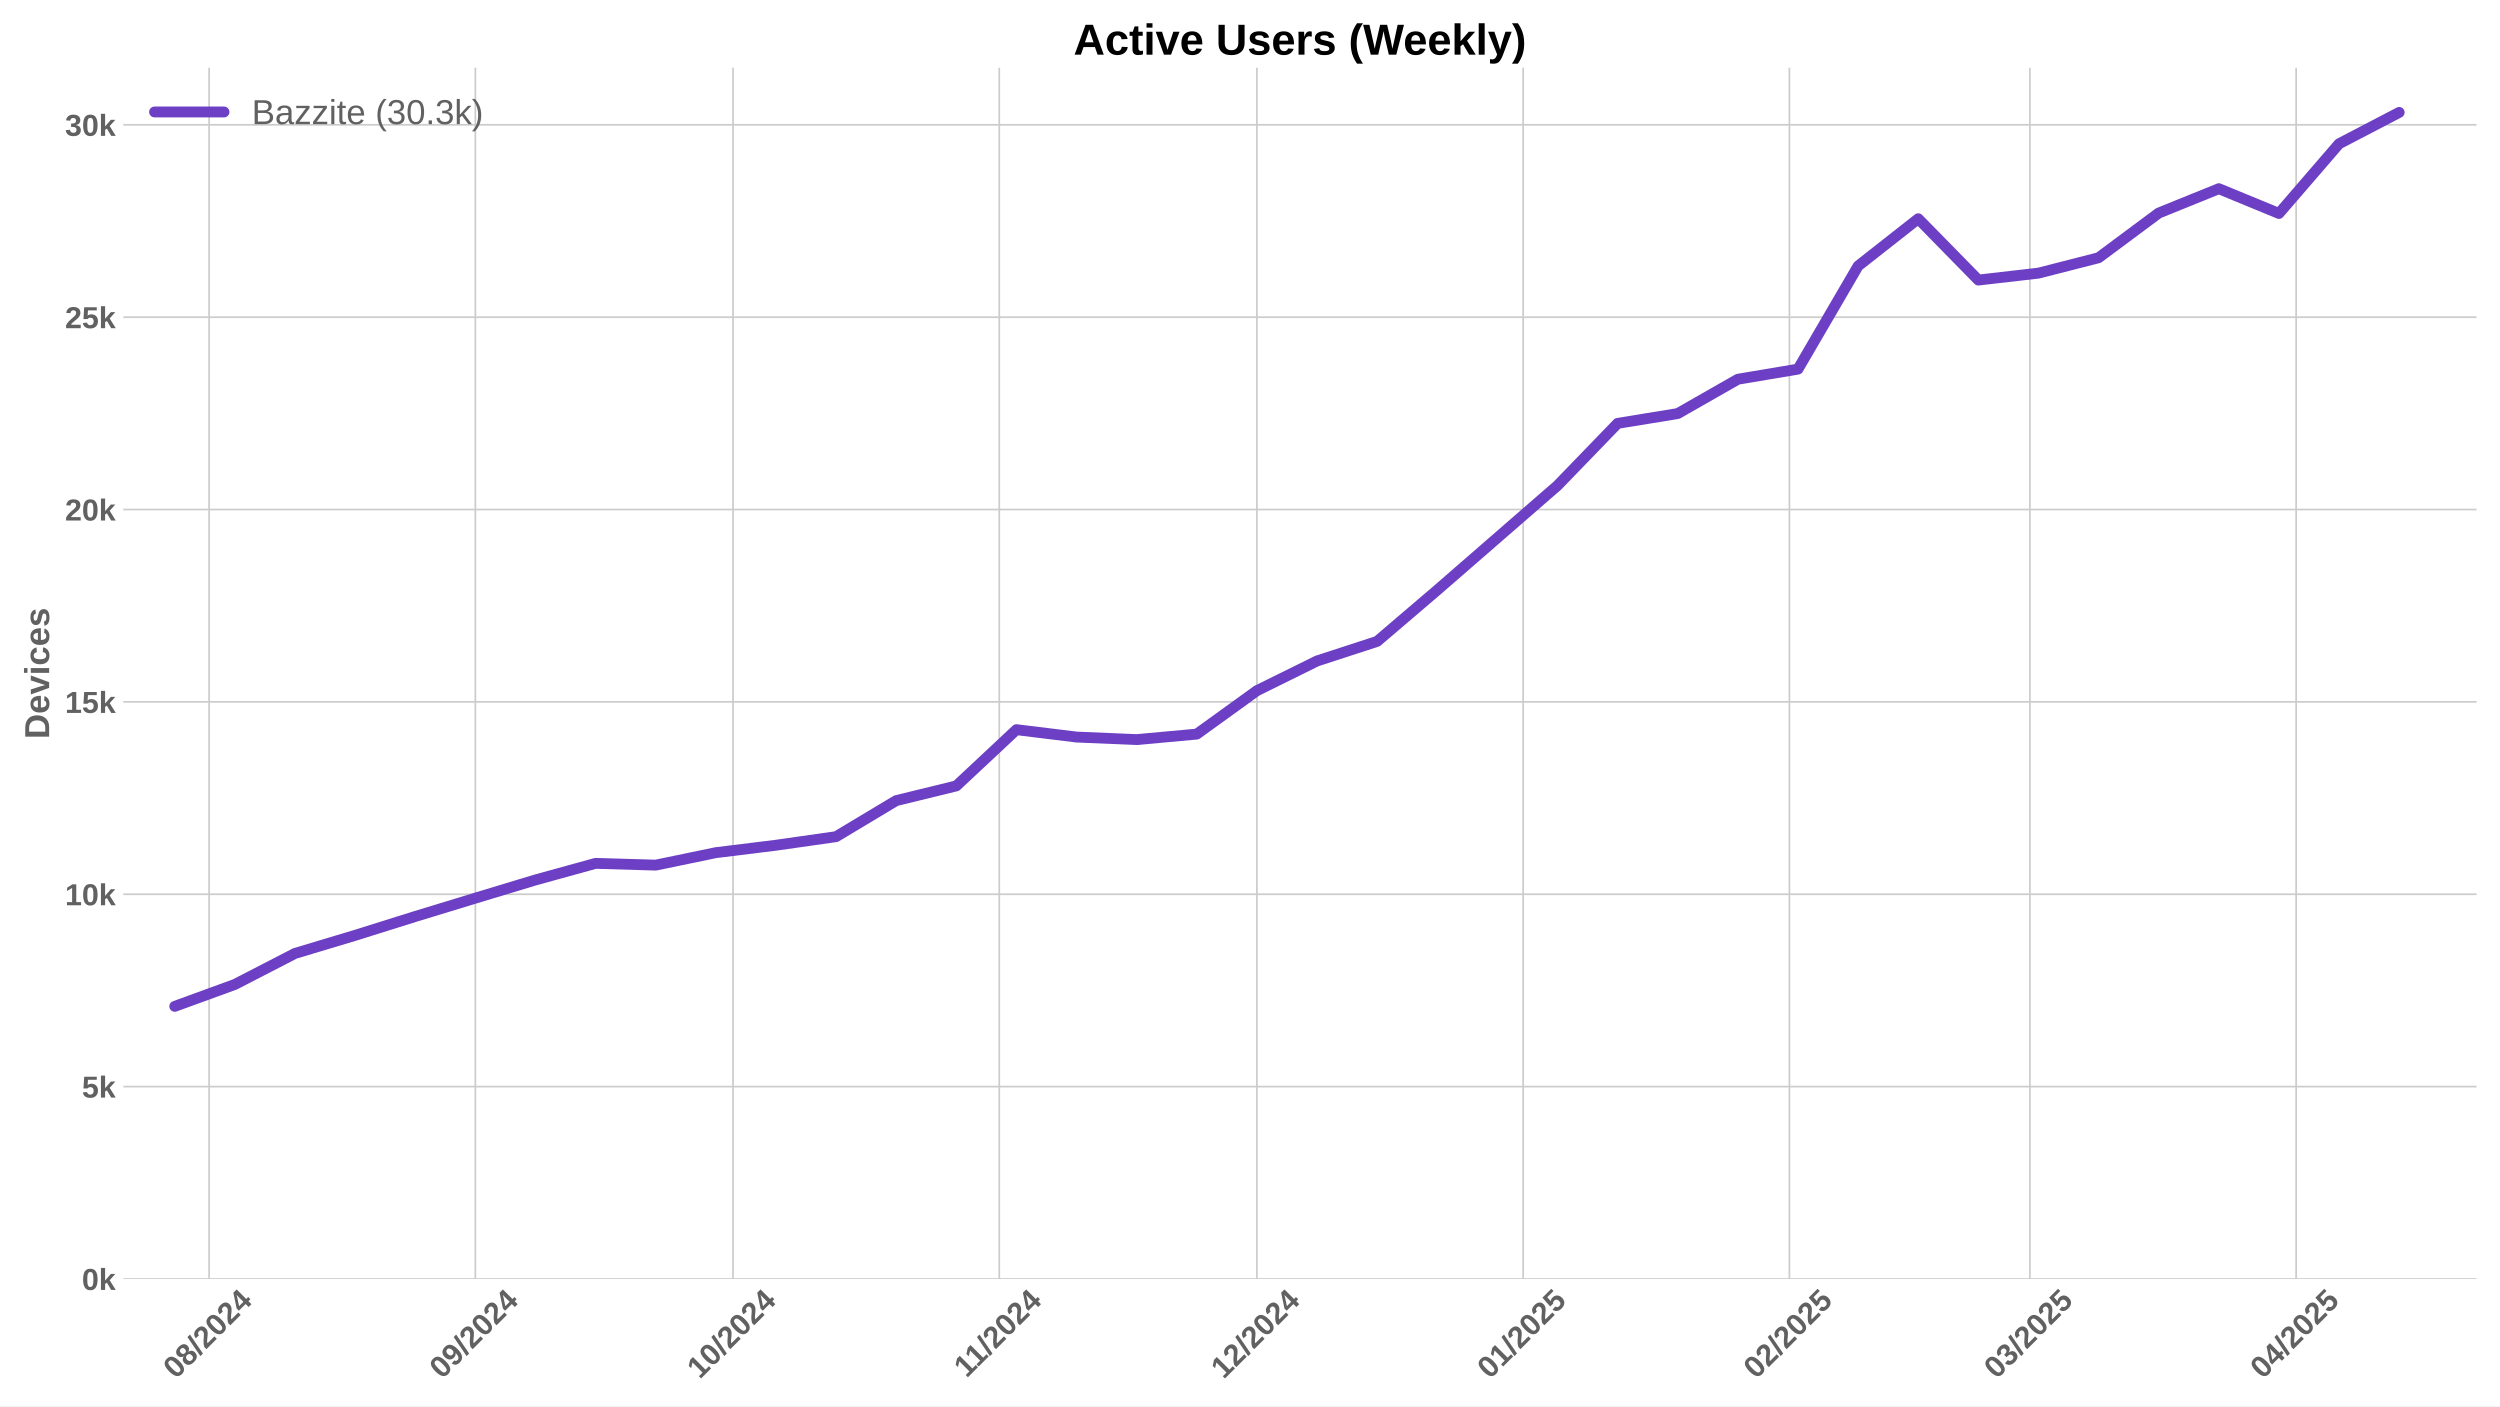
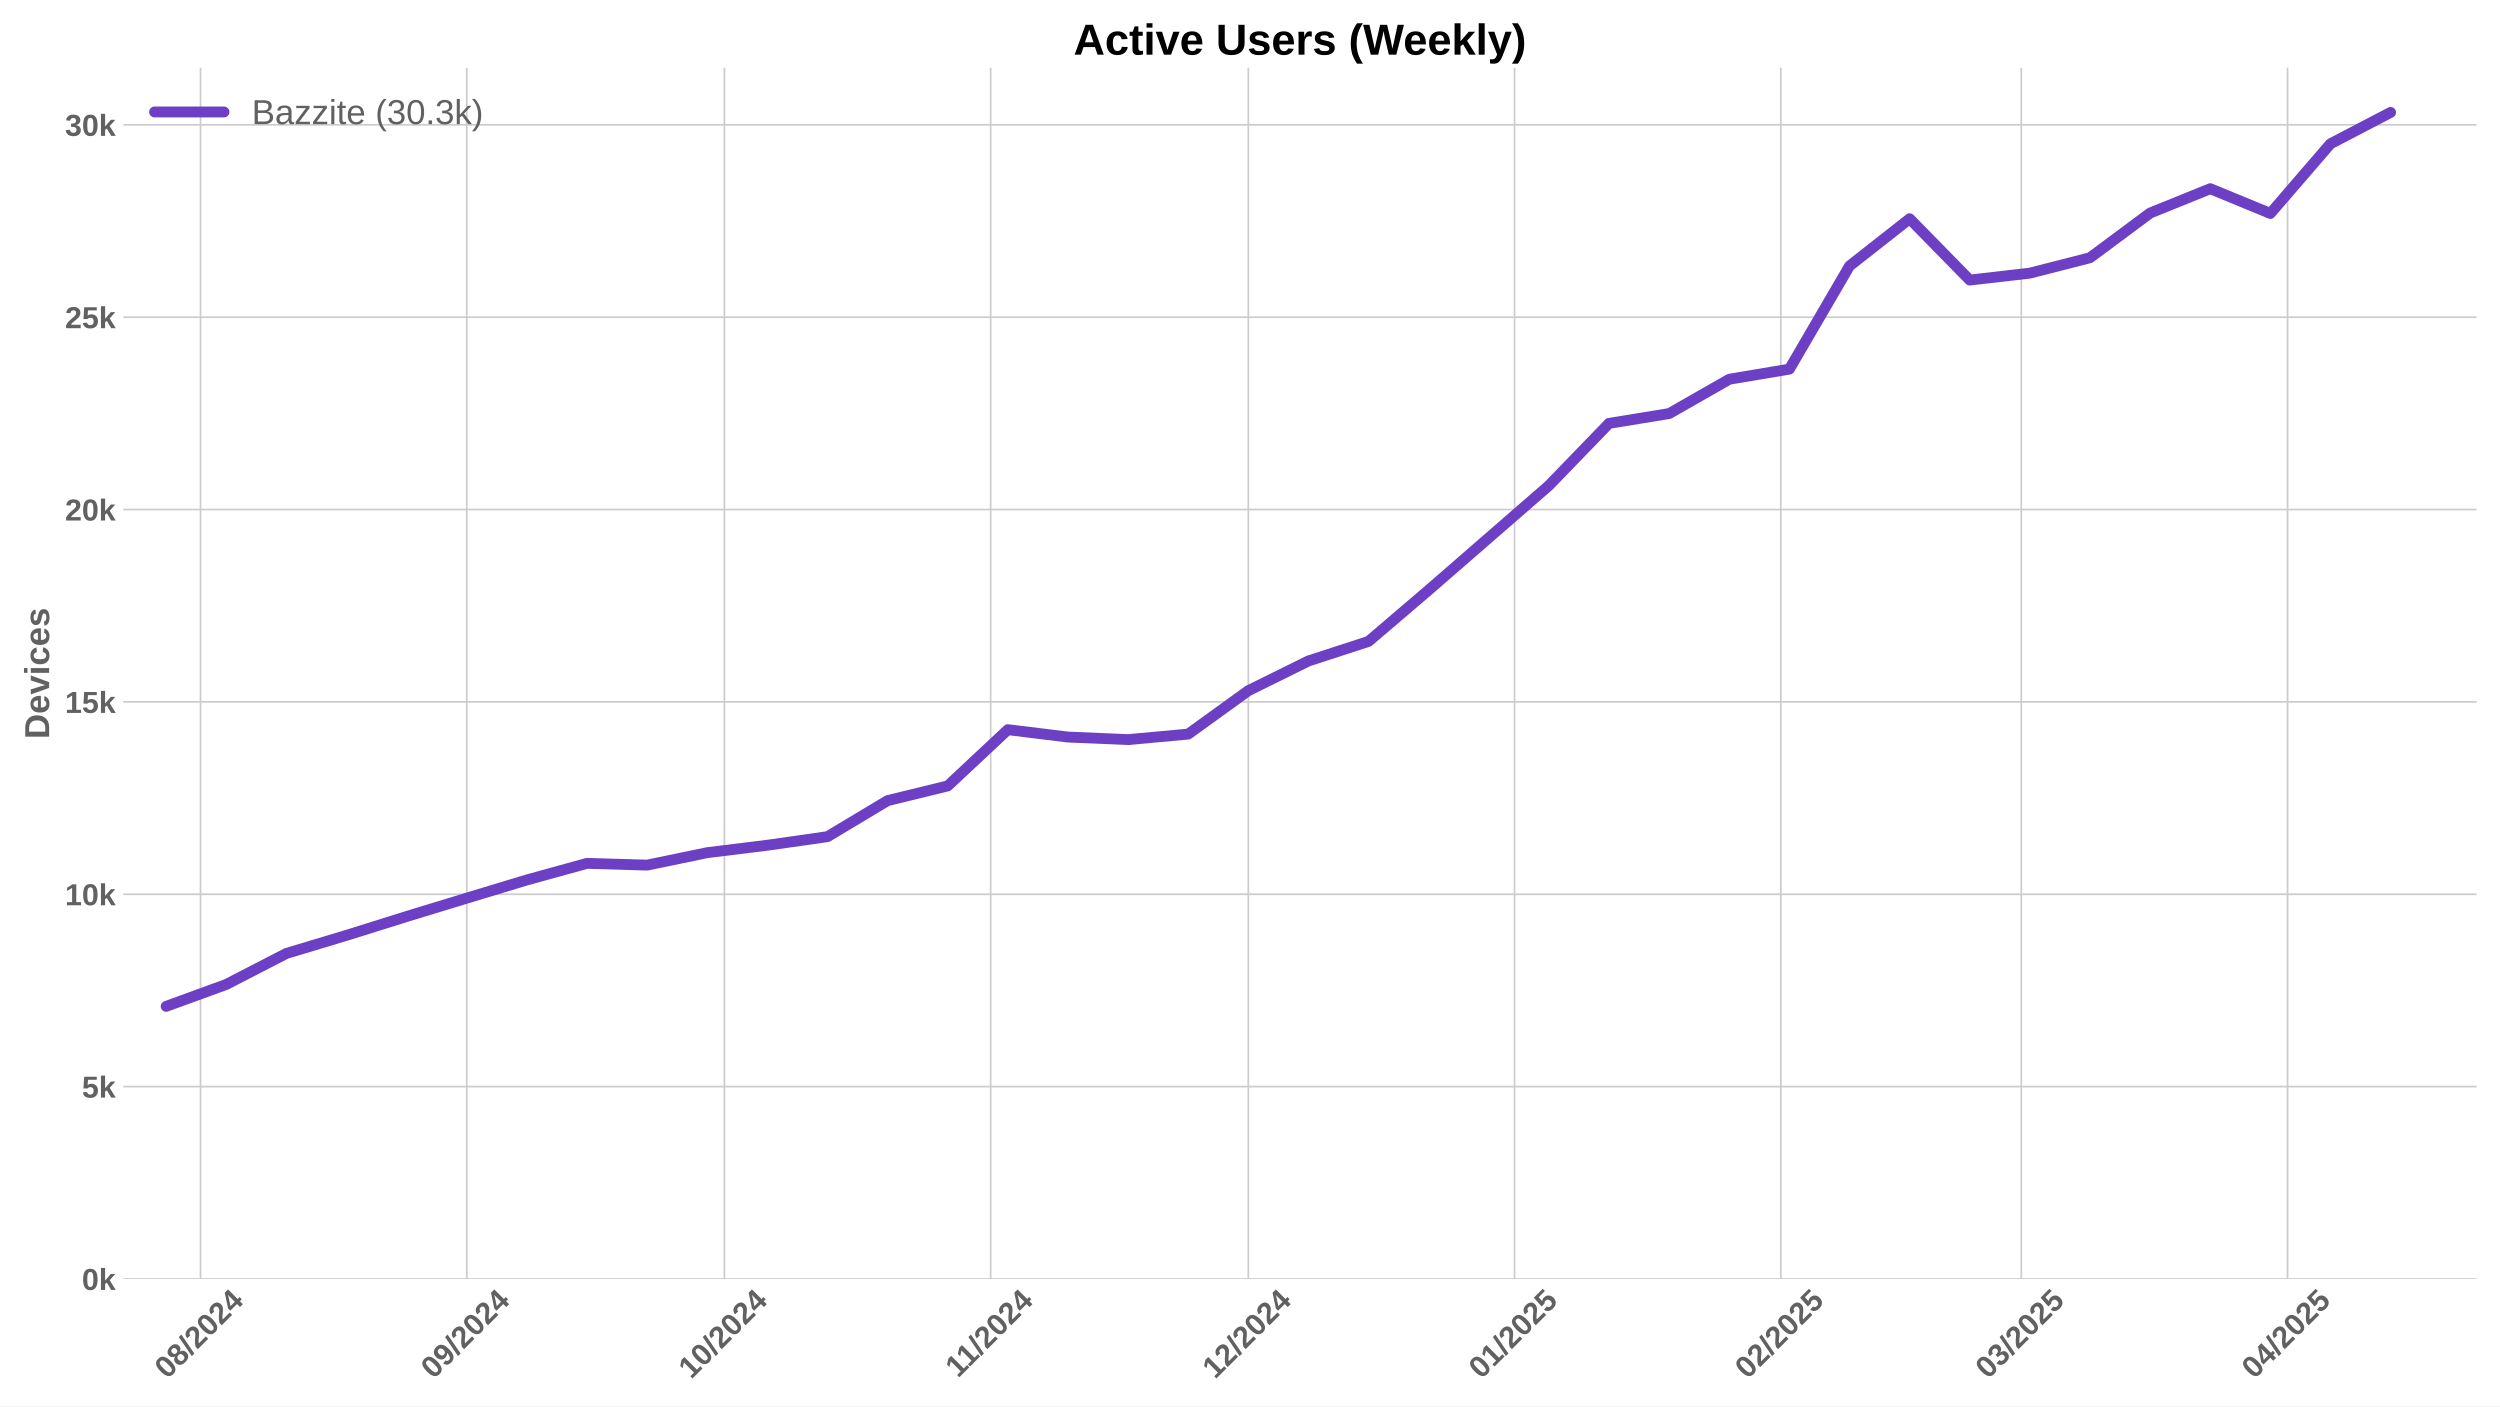
<svg xmlns="http://www.w3.org/2000/svg" xmlns:xlink="http://www.w3.org/1999/xlink" width="1152pt" height="648pt" viewBox="0 0 1152 648" version="1.1">
  <defs>
    <style type="text/css">*{stroke-linejoin: round; stroke-linecap: butt}</style>
  </defs>
  <g id="figure_1">
    <g id="patch_1">
      <path d="M 0 648  L 1152 648  L 1152 0  L 0 0  z " style="fill: #ffffff" />
    </g>
    <g id="axes_1">
      <g id="patch_2">
        <path d="M 56.82 589.343  L 1141.2 589.343  L 1141.2 31.2  L 56.82 31.2  z " style="fill: #ffffff" />
      </g>
      <g id="matplotlib.axis_1">
        <g id="xtick_1">
          <g id="line2d_1">
-             <path d="M 96.359 589.343  L 96.359 31.2  " clip-path="url(#pa61787f50c)" style="fill: none; stroke: #cccccc; stroke-width: 0.8; stroke-linecap: round" />
+             <path d="M 92.401 589.343  L 92.401 31.2  " clip-path="url(#p5b1ffd3615)" style="fill: none; stroke: #cccccc; stroke-width: 0.8; stroke-linecap: round" />
          </g>
          <g id="line2d_2" />
          <g id="text_1">
-             <g style="fill: #616161" transform="translate(81.0289 635.7977) rotate(-45) scale(0.14 -0.14)">
+             <g style="fill: #616161" transform="translate(77.07082 635.7977) rotate(-45) scale(0.14 -0.14)">
              <defs>
                <path id="LiberationSans-Bold-30" d="M 3297 2203  Q 3297 1088 2914 512  Q 2531 -63 1766 -63  Q 253 -63 253 2203  Q 253 2994 418 3494  Q 584 3994 915 4231  Q 1247 4469 1791 4469  Q 2572 4469 2934 3903  Q 3297 3338 3297 2203  z M 2416 2203  Q 2416 2813 2356 3150  Q 2297 3488 2165 3634  Q 2034 3781 1784 3781  Q 1519 3781 1383 3632  Q 1247 3484 1189 3148  Q 1131 2813 1131 2203  Q 1131 1600 1192 1261  Q 1253 922 1386 775  Q 1519 628 1772 628  Q 2022 628 2158 783  Q 2294 938 2355 1278  Q 2416 1619 2416 2203  z " transform="scale(0.015625)" />
                <path id="LiberationSans-Bold-38" d="M 3363 1241  Q 3363 622 2953 279  Q 2544 -63 1784 -63  Q 1031 -63 617 278  Q 203 619 203 1234  Q 203 1656 447 1945  Q 691 2234 1100 2303  L 1100 2316  Q 744 2394 525 2669  Q 306 2944 306 3303  Q 306 3844 689 4156  Q 1072 4469 1772 4469  Q 2488 4469 2870 4164  Q 3253 3859 3253 3297  Q 3253 2938 3036 2666  Q 2819 2394 2453 2322  L 2453 2309  Q 2878 2241 3120 1961  Q 3363 1681 3363 1241  z M 2350 3250  Q 2350 3563 2206 3708  Q 2063 3853 1772 3853  Q 1203 3853 1203 3250  Q 1203 2619 1778 2619  Q 2066 2619 2208 2766  Q 2350 2913 2350 3250  z M 2453 1313  Q 2453 2003 1766 2003  Q 1447 2003 1276 1822  Q 1106 1641 1106 1300  Q 1106 913 1275 734  Q 1444 556 1791 556  Q 2131 556 2292 734  Q 2453 913 2453 1313  z " transform="scale(0.015625)" />
                <path id="LiberationSans-Bold-2f" d="M 63 -128  L 972 4638  L 1716 4638  L 822 -128  L 63 -128  z " transform="scale(0.015625)" />
                <path id="LiberationSans-Bold-32" d="M 222 0  L 222 609  Q 394 988 711 1347  Q 1028 1706 1509 2097  Q 1972 2472 2158 2715  Q 2344 2959 2344 3194  Q 2344 3769 1766 3769  Q 1484 3769 1336 3617  Q 1188 3466 1144 3163  L 259 3213  Q 334 3825 717 4147  Q 1100 4469 1759 4469  Q 2472 4469 2853 4144  Q 3234 3819 3234 3231  Q 3234 2922 3112 2672  Q 2991 2422 2800 2211  Q 2609 2000 2376 1815  Q 2144 1631 1925 1456  Q 1706 1281 1526 1103  Q 1347 925 1259 722  L 3303 722  L 3303 0  L 222 0  z " transform="scale(0.015625)" />
                <path id="LiberationSans-Bold-34" d="M 2938 897  L 2938 0  L 2100 0  L 2100 897  L 97 897  L 97 1556  L 1956 4403  L 2938 4403  L 2938 1550  L 3525 1550  L 3525 897  L 2938 897  z M 2100 2991  Q 2100 3159 2111 3356  Q 2122 3553 2128 3609  Q 2047 3434 1834 3103  L 813 1550  L 2100 1550  L 2100 2991  z " transform="scale(0.015625)" />
              </defs>
              <use xlink:href="#LiberationSans-Bold-30" />
              <use xlink:href="#LiberationSans-Bold-38" transform="translate(55.61523 0)" />
              <use xlink:href="#LiberationSans-Bold-2f" transform="translate(111.2305 0)" />
              <use xlink:href="#LiberationSans-Bold-32" transform="translate(139.0137 0)" />
              <use xlink:href="#LiberationSans-Bold-30" transform="translate(194.6289 0)" />
              <use xlink:href="#LiberationSans-Bold-32" transform="translate(250.2441 0)" />
              <use xlink:href="#LiberationSans-Bold-34" transform="translate(305.8594 0)" />
            </g>
          </g>
        </g>
        <g id="xtick_2">
          <g id="line2d_3">
-             <path d="M 219.045 589.343  L 219.045 31.2  " clip-path="url(#pa61787f50c)" style="fill: none; stroke: #cccccc; stroke-width: 0.8; stroke-linecap: round" />
+             <path d="M 215.086 589.343  L 215.086 31.2  " clip-path="url(#p5b1ffd3615)" style="fill: none; stroke: #cccccc; stroke-width: 0.8; stroke-linecap: round" />
          </g>
          <g id="line2d_4" />
          <g id="text_2">
-             <g style="fill: #616161" transform="translate(203.7142 635.7977) rotate(-45) scale(0.14 -0.14)">
+             <g style="fill: #616161" transform="translate(199.7562 635.7977) rotate(-45) scale(0.14 -0.14)">
              <defs>
                <path id="LiberationSans-Bold-39" d="M 3322 2272  Q 3322 1100 2894 518  Q 2466 -63 1678 -63  Q 1097 -63 767 185  Q 438 434 300 972  L 1125 1088  Q 1247 628 1688 628  Q 2056 628 2254 981  Q 2453 1334 2459 2028  Q 2341 1794 2070 1661  Q 1800 1528 1488 1528  Q 906 1528 564 1923  Q 222 2319 222 2994  Q 222 3688 623 4078  Q 1025 4469 1759 4469  Q 2550 4469 2936 3920  Q 3322 3372 3322 2272  z M 2394 2888  Q 2394 3297 2214 3539  Q 2034 3781 1738 3781  Q 1447 3781 1280 3570  Q 1113 3359 1113 2988  Q 1113 2622 1278 2401  Q 1444 2181 1741 2181  Q 2022 2181 2208 2373  Q 2394 2566 2394 2888  z " transform="scale(0.015625)" />
              </defs>
              <use xlink:href="#LiberationSans-Bold-30" />
              <use xlink:href="#LiberationSans-Bold-39" transform="translate(55.61523 0)" />
              <use xlink:href="#LiberationSans-Bold-2f" transform="translate(111.2305 0)" />
              <use xlink:href="#LiberationSans-Bold-32" transform="translate(139.0137 0)" />
              <use xlink:href="#LiberationSans-Bold-30" transform="translate(194.6289 0)" />
              <use xlink:href="#LiberationSans-Bold-32" transform="translate(250.2441 0)" />
              <use xlink:href="#LiberationSans-Bold-34" transform="translate(305.8594 0)" />
            </g>
          </g>
        </g>
        <g id="xtick_3">
          <g id="line2d_5">
-             <path d="M 337.772 589.343  L 337.772 31.2  " clip-path="url(#pa61787f50c)" style="fill: none; stroke: #cccccc; stroke-width: 0.8; stroke-linecap: round" />
+             <path d="M 333.814 589.343  L 333.814 31.2  " clip-path="url(#p5b1ffd3615)" style="fill: none; stroke: #cccccc; stroke-width: 0.8; stroke-linecap: round" />
          </g>
          <g id="line2d_6" />
          <g id="text_3">
-             <g style="fill: #616161" transform="translate(322.442 635.7977) rotate(-45) scale(0.14 -0.14)">
+             <g style="fill: #616161" transform="translate(318.4839 635.7977) rotate(-45) scale(0.14 -0.14)">
              <defs>
                <path id="LiberationSans-Bold-31" d="M 403 0  L 403 653  L 1494 653  L 1494 3656  L 438 2997  L 438 3688  L 1541 4403  L 2372 4403  L 2372 653  L 3381 653  L 3381 0  L 403 0  z " transform="scale(0.015625)" />
              </defs>
              <use xlink:href="#LiberationSans-Bold-31" />
              <use xlink:href="#LiberationSans-Bold-30" transform="translate(55.61523 0)" />
              <use xlink:href="#LiberationSans-Bold-2f" transform="translate(111.2305 0)" />
              <use xlink:href="#LiberationSans-Bold-32" transform="translate(139.0137 0)" />
              <use xlink:href="#LiberationSans-Bold-30" transform="translate(194.6289 0)" />
              <use xlink:href="#LiberationSans-Bold-32" transform="translate(250.2441 0)" />
              <use xlink:href="#LiberationSans-Bold-34" transform="translate(305.8594 0)" />
            </g>
          </g>
        </g>
        <g id="xtick_4">
          <g id="line2d_7">
-             <path d="M 460.458 589.343  L 460.458 31.2  " clip-path="url(#pa61787f50c)" style="fill: none; stroke: #cccccc; stroke-width: 0.8; stroke-linecap: round" />
+             <path d="M 456.5 589.343  L 456.5 31.2  " clip-path="url(#p5b1ffd3615)" style="fill: none; stroke: #cccccc; stroke-width: 0.8; stroke-linecap: round" />
          </g>
          <g id="line2d_8" />
          <g id="text_4">
-             <g style="fill: #616161" transform="translate(445.3995 635.2532) rotate(-45) scale(0.14 -0.14)">
+             <g style="fill: #616161" transform="translate(441.4415 635.2532) rotate(-45) scale(0.14 -0.14)">
              <use xlink:href="#LiberationSans-Bold-31" />
              <use xlink:href="#LiberationSans-Bold-31" transform="translate(50.11523 0)" />
              <use xlink:href="#LiberationSans-Bold-2f" transform="translate(105.7305 0)" />
              <use xlink:href="#LiberationSans-Bold-32" transform="translate(133.5137 0)" />
              <use xlink:href="#LiberationSans-Bold-30" transform="translate(189.1289 0)" />
              <use xlink:href="#LiberationSans-Bold-32" transform="translate(244.7441 0)" />
              <use xlink:href="#LiberationSans-Bold-34" transform="translate(300.3594 0)" />
            </g>
          </g>
        </g>
        <g id="xtick_5">
          <g id="line2d_9">
-             <path d="M 579.185 589.343  L 579.185 31.2  " clip-path="url(#pa61787f50c)" style="fill: none; stroke: #cccccc; stroke-width: 0.8; stroke-linecap: round" />
+             <path d="M 575.227 589.343  L 575.227 31.2  " clip-path="url(#p5b1ffd3615)" style="fill: none; stroke: #cccccc; stroke-width: 0.8; stroke-linecap: round" />
          </g>
          <g id="line2d_10" />
          <g id="text_5">
-             <g style="fill: #616161" transform="translate(563.855 635.7977) rotate(-45) scale(0.14 -0.14)">
+             <g style="fill: #616161" transform="translate(559.897 635.7977) rotate(-45) scale(0.14 -0.14)">
              <use xlink:href="#LiberationSans-Bold-31" />
              <use xlink:href="#LiberationSans-Bold-32" transform="translate(55.61523 0)" />
              <use xlink:href="#LiberationSans-Bold-2f" transform="translate(111.2305 0)" />
              <use xlink:href="#LiberationSans-Bold-32" transform="translate(139.0137 0)" />
              <use xlink:href="#LiberationSans-Bold-30" transform="translate(194.6289 0)" />
              <use xlink:href="#LiberationSans-Bold-32" transform="translate(250.2441 0)" />
              <use xlink:href="#LiberationSans-Bold-34" transform="translate(305.8594 0)" />
            </g>
          </g>
        </g>
        <g id="xtick_6">
          <g id="line2d_11">
-             <path d="M 701.871 589.343  L 701.871 31.2  " clip-path="url(#pa61787f50c)" style="fill: none; stroke: #cccccc; stroke-width: 0.8; stroke-linecap: round" />
+             <path d="M 697.913 589.343  L 697.913 31.2  " clip-path="url(#p5b1ffd3615)" style="fill: none; stroke: #cccccc; stroke-width: 0.8; stroke-linecap: round" />
          </g>
          <g id="line2d_12" />
          <g id="text_6">
-             <g style="fill: #616161" transform="translate(686.5404 635.7977) rotate(-45) scale(0.14 -0.14)">
+             <g style="fill: #616161" transform="translate(682.5823 635.7977) rotate(-45) scale(0.14 -0.14)">
              <defs>
                <path id="LiberationSans-Bold-35" d="M 3381 1466  Q 3381 766 2945 351  Q 2509 -63 1750 -63  Q 1088 -63 689 235  Q 291 534 197 1100  L 1075 1172  Q 1144 891 1319 762  Q 1494 634 1759 634  Q 2088 634 2283 843  Q 2478 1053 2478 1447  Q 2478 1794 2293 2001  Q 2109 2209 1778 2209  Q 1413 2209 1181 1925  L 325 1925  L 478 4403  L 3125 4403  L 3125 3750  L 1275 3750  L 1203 2638  Q 1522 2919 2000 2919  Q 2628 2919 3004 2528  Q 3381 2138 3381 1466  z " transform="scale(0.015625)" />
              </defs>
              <use xlink:href="#LiberationSans-Bold-30" />
              <use xlink:href="#LiberationSans-Bold-31" transform="translate(55.61523 0)" />
              <use xlink:href="#LiberationSans-Bold-2f" transform="translate(111.2305 0)" />
              <use xlink:href="#LiberationSans-Bold-32" transform="translate(139.0137 0)" />
              <use xlink:href="#LiberationSans-Bold-30" transform="translate(194.6289 0)" />
              <use xlink:href="#LiberationSans-Bold-32" transform="translate(250.2441 0)" />
              <use xlink:href="#LiberationSans-Bold-35" transform="translate(305.8594 0)" />
            </g>
          </g>
        </g>
        <g id="xtick_7">
          <g id="line2d_13">
-             <path d="M 824.556 589.343  L 824.556 31.2  " clip-path="url(#pa61787f50c)" style="fill: none; stroke: #cccccc; stroke-width: 0.8; stroke-linecap: round" />
+             <path d="M 820.598 589.343  L 820.598 31.2  " clip-path="url(#p5b1ffd3615)" style="fill: none; stroke: #cccccc; stroke-width: 0.8; stroke-linecap: round" />
          </g>
          <g id="line2d_14" />
          <g id="text_7">
-             <g style="fill: #616161" transform="translate(809.2257 635.7977) rotate(-45) scale(0.14 -0.14)">
+             <g style="fill: #616161" transform="translate(805.2676 635.7977) rotate(-45) scale(0.14 -0.14)">
              <use xlink:href="#LiberationSans-Bold-30" />
              <use xlink:href="#LiberationSans-Bold-32" transform="translate(55.61523 0)" />
              <use xlink:href="#LiberationSans-Bold-2f" transform="translate(111.2305 0)" />
              <use xlink:href="#LiberationSans-Bold-32" transform="translate(139.0137 0)" />
              <use xlink:href="#LiberationSans-Bold-30" transform="translate(194.6289 0)" />
              <use xlink:href="#LiberationSans-Bold-32" transform="translate(250.2441 0)" />
              <use xlink:href="#LiberationSans-Bold-35" transform="translate(305.8594 0)" />
            </g>
          </g>
        </g>
        <g id="xtick_8">
          <g id="line2d_15">
-             <path d="M 935.369 589.343  L 935.369 31.2  " clip-path="url(#pa61787f50c)" style="fill: none; stroke: #cccccc; stroke-width: 0.8; stroke-linecap: round" />
+             <path d="M 931.41 589.343  L 931.41 31.2  " clip-path="url(#p5b1ffd3615)" style="fill: none; stroke: #cccccc; stroke-width: 0.8; stroke-linecap: round" />
          </g>
          <g id="line2d_16" />
          <g id="text_8">
-             <g style="fill: #616161" transform="translate(920.0382 635.7977) rotate(-45) scale(0.14 -0.14)">
+             <g style="fill: #616161" transform="translate(916.0802 635.7977) rotate(-45) scale(0.14 -0.14)">
              <defs>
                <path id="LiberationSans-Bold-33" d="M 3328 1222  Q 3328 603 2922 265  Q 2516 -72 1766 -72  Q 1056 -72 637 254  Q 219 581 147 1197  L 1041 1275  Q 1125 641 1763 641  Q 2078 641 2253 797  Q 2428 953 2428 1275  Q 2428 1569 2215 1725  Q 2003 1881 1584 1881  L 1278 1881  L 1278 2591  L 1566 2591  Q 1944 2591 2134 2745  Q 2325 2900 2325 3188  Q 2325 3459 2173 3614  Q 2022 3769 1731 3769  Q 1459 3769 1292 3619  Q 1125 3469 1100 3194  L 222 3256  Q 291 3825 694 4147  Q 1097 4469 1747 4469  Q 2438 4469 2827 4158  Q 3216 3847 3216 3297  Q 3216 2884 2973 2618  Q 2731 2353 2275 2266  L 2275 2253  Q 2781 2194 3054 1920  Q 3328 1647 3328 1222  z " transform="scale(0.015625)" />
              </defs>
              <use xlink:href="#LiberationSans-Bold-30" />
              <use xlink:href="#LiberationSans-Bold-33" transform="translate(55.61523 0)" />
              <use xlink:href="#LiberationSans-Bold-2f" transform="translate(111.2305 0)" />
              <use xlink:href="#LiberationSans-Bold-32" transform="translate(139.0137 0)" />
              <use xlink:href="#LiberationSans-Bold-30" transform="translate(194.6289 0)" />
              <use xlink:href="#LiberationSans-Bold-32" transform="translate(250.2441 0)" />
              <use xlink:href="#LiberationSans-Bold-35" transform="translate(305.8594 0)" />
            </g>
          </g>
        </g>
        <g id="xtick_9">
          <g id="line2d_17">
-             <path d="M 1058.054 589.343  L 1058.054 31.2  " clip-path="url(#pa61787f50c)" style="fill: none; stroke: #cccccc; stroke-width: 0.8; stroke-linecap: round" />
+             <path d="M 1054.096 589.343  L 1054.096 31.2  " clip-path="url(#p5b1ffd3615)" style="fill: none; stroke: #cccccc; stroke-width: 0.8; stroke-linecap: round" />
          </g>
          <g id="line2d_18" />
          <g id="text_9">
-             <g style="fill: #616161" transform="translate(1042.724 635.7977) rotate(-45) scale(0.14 -0.14)">
+             <g style="fill: #616161" transform="translate(1038.765 635.7977) rotate(-45) scale(0.14 -0.14)">
              <use xlink:href="#LiberationSans-Bold-30" />
              <use xlink:href="#LiberationSans-Bold-34" transform="translate(55.61523 0)" />
              <use xlink:href="#LiberationSans-Bold-2f" transform="translate(111.2305 0)" />
              <use xlink:href="#LiberationSans-Bold-32" transform="translate(139.0137 0)" />
              <use xlink:href="#LiberationSans-Bold-30" transform="translate(194.6289 0)" />
              <use xlink:href="#LiberationSans-Bold-32" transform="translate(250.2441 0)" />
              <use xlink:href="#LiberationSans-Bold-35" transform="translate(305.8594 0)" />
            </g>
          </g>
        </g>
      </g>
      <g id="matplotlib.axis_2">
        <g id="ytick_1">
          <g id="line2d_19">
-             <path d="M 56.82 589.343  L 1141.2 589.343  " clip-path="url(#pa61787f50c)" style="fill: none; stroke: #cccccc; stroke-width: 0.8; stroke-linecap: round" />
+             <path d="M 56.82 589.343  L 1141.2 589.343  " clip-path="url(#p5b1ffd3615)" style="fill: none; stroke: #cccccc; stroke-width: 0.8; stroke-linecap: round" />
          </g>
          <g id="line2d_20" />
          <g id="text_10">
            <g style="fill: #616161" transform="translate(37.74938 594.416) scale(0.14 -0.14)">
              <defs>
                <path id="LiberationSans-Bold-6b" d="M 2606 0  L 1703 1531  L 1325 1269  L 1325 0  L 447 0  L 447 4638  L 1325 4638  L 1325 1981  L 2531 3381  L 3475 3381  L 2288 2063  L 3566 0  L 2606 0  z " transform="scale(0.015625)" />
              </defs>
              <use xlink:href="#LiberationSans-Bold-30" />
              <use xlink:href="#LiberationSans-Bold-6b" transform="translate(55.61523 0)" />
            </g>
          </g>
        </g>
        <g id="ytick_2">
          <g id="line2d_21">
-             <path d="M 56.82 500.706  L 1141.2 500.706  " clip-path="url(#pa61787f50c)" style="fill: none; stroke: #cccccc; stroke-width: 0.8; stroke-linecap: round" />
+             <path d="M 56.82 500.706  L 1141.2 500.706  " clip-path="url(#p5b1ffd3615)" style="fill: none; stroke: #cccccc; stroke-width: 0.8; stroke-linecap: round" />
          </g>
          <g id="line2d_22" />
          <g id="text_11">
            <g style="fill: #616161" transform="translate(37.74938 505.7792) scale(0.14 -0.14)">
              <use xlink:href="#LiberationSans-Bold-35" />
              <use xlink:href="#LiberationSans-Bold-6b" transform="translate(55.61523 0)" />
            </g>
          </g>
        </g>
        <g id="ytick_3">
          <g id="line2d_23">
-             <path d="M 56.82 412.07  L 1141.2 412.07  " clip-path="url(#pa61787f50c)" style="fill: none; stroke: #cccccc; stroke-width: 0.8; stroke-linecap: round" />
+             <path d="M 56.82 412.07  L 1141.2 412.07  " clip-path="url(#p5b1ffd3615)" style="fill: none; stroke: #cccccc; stroke-width: 0.8; stroke-linecap: round" />
          </g>
          <g id="line2d_24" />
          <g id="text_12">
            <g style="fill: #616161" transform="translate(29.96406 417.1424) scale(0.14 -0.14)">
              <use xlink:href="#LiberationSans-Bold-31" />
              <use xlink:href="#LiberationSans-Bold-30" transform="translate(55.61523 0)" />
              <use xlink:href="#LiberationSans-Bold-6b" transform="translate(111.2305 0)" />
            </g>
          </g>
        </g>
        <g id="ytick_4">
          <g id="line2d_25">
-             <path d="M 56.82 323.433  L 1141.2 323.433  " clip-path="url(#pa61787f50c)" style="fill: none; stroke: #cccccc; stroke-width: 0.8; stroke-linecap: round" />
+             <path d="M 56.82 323.433  L 1141.2 323.433  " clip-path="url(#p5b1ffd3615)" style="fill: none; stroke: #cccccc; stroke-width: 0.8; stroke-linecap: round" />
          </g>
          <g id="line2d_26" />
          <g id="text_13">
            <g style="fill: #616161" transform="translate(29.96406 328.5056) scale(0.14 -0.14)">
              <use xlink:href="#LiberationSans-Bold-31" />
              <use xlink:href="#LiberationSans-Bold-35" transform="translate(55.61523 0)" />
              <use xlink:href="#LiberationSans-Bold-6b" transform="translate(111.2305 0)" />
            </g>
          </g>
        </g>
        <g id="ytick_5">
          <g id="line2d_27">
-             <path d="M 56.82 234.796  L 1141.2 234.796  " clip-path="url(#pa61787f50c)" style="fill: none; stroke: #cccccc; stroke-width: 0.8; stroke-linecap: round" />
+             <path d="M 56.82 234.796  L 1141.2 234.796  " clip-path="url(#p5b1ffd3615)" style="fill: none; stroke: #cccccc; stroke-width: 0.8; stroke-linecap: round" />
          </g>
          <g id="line2d_28" />
          <g id="text_14">
            <g style="fill: #616161" transform="translate(29.96406 239.8689) scale(0.14 -0.14)">
              <use xlink:href="#LiberationSans-Bold-32" />
              <use xlink:href="#LiberationSans-Bold-30" transform="translate(55.61523 0)" />
              <use xlink:href="#LiberationSans-Bold-6b" transform="translate(111.2305 0)" />
            </g>
          </g>
        </g>
        <g id="ytick_6">
          <g id="line2d_29">
-             <path d="M 56.82 146.159  L 1141.2 146.159  " clip-path="url(#pa61787f50c)" style="fill: none; stroke: #cccccc; stroke-width: 0.8; stroke-linecap: round" />
+             <path d="M 56.82 146.159  L 1141.2 146.159  " clip-path="url(#p5b1ffd3615)" style="fill: none; stroke: #cccccc; stroke-width: 0.8; stroke-linecap: round" />
          </g>
          <g id="line2d_30" />
          <g id="text_15">
            <g style="fill: #616161" transform="translate(29.96406 151.2321) scale(0.14 -0.14)">
              <use xlink:href="#LiberationSans-Bold-32" />
              <use xlink:href="#LiberationSans-Bold-35" transform="translate(55.61523 0)" />
              <use xlink:href="#LiberationSans-Bold-6b" transform="translate(111.2305 0)" />
            </g>
          </g>
        </g>
        <g id="ytick_7">
          <g id="line2d_31">
-             <path d="M 56.82 57.522  L 1141.2 57.522  " clip-path="url(#pa61787f50c)" style="fill: none; stroke: #cccccc; stroke-width: 0.8; stroke-linecap: round" />
+             <path d="M 56.82 57.522  L 1141.2 57.522  " clip-path="url(#p5b1ffd3615)" style="fill: none; stroke: #cccccc; stroke-width: 0.8; stroke-linecap: round" />
          </g>
          <g id="line2d_32" />
          <g id="text_16">
            <g style="fill: #616161" transform="translate(29.96406 62.59528) scale(0.14 -0.14)">
              <use xlink:href="#LiberationSans-Bold-33" />
              <use xlink:href="#LiberationSans-Bold-30" transform="translate(55.61523 0)" />
              <use xlink:href="#LiberationSans-Bold-6b" transform="translate(111.2305 0)" />
            </g>
          </g>
        </g>
        <g id="text_17">
          <g style="fill: #616161" transform="translate(22.64406 340.5153) rotate(-90) scale(0.16 -0.16)">
            <defs>
              <path id="LiberationSans-Bold-44" d="M 4353 2234  Q 4353 1553 4086 1045  Q 3819 538 3330 269  Q 2841 0 2209 0  L 428 0  L 428 4403  L 2022 4403  Q 3134 4403 3743 3842  Q 4353 3281 4353 2234  z M 3425 2234  Q 3425 2944 3056 3317  Q 2688 3691 2003 3691  L 1350 3691  L 1350 713  L 2131 713  Q 2725 713 3075 1122  Q 3425 1531 3425 2234  z " transform="scale(0.015625)" />
              <path id="LiberationSans-Bold-65" d="M 1831 -63  Q 1069 -63 659 389  Q 250 841 250 1706  Q 250 2544 665 2994  Q 1081 3444 1844 3444  Q 2572 3444 2956 2961  Q 3341 2478 3341 1547  L 3341 1522  L 1172 1522  Q 1172 1028 1355 776  Q 1538 525 1875 525  Q 2341 525 2463 928  L 3291 856  Q 2931 -63 1831 -63  z M 1831 2891  Q 1522 2891 1355 2675  Q 1188 2459 1178 2072  L 2491 2072  Q 2466 2481 2294 2686  Q 2122 2891 1831 2891  z " transform="scale(0.015625)" />
              <path id="LiberationSans-Bold-76" d="M 2284 0  L 1234 0  L 25 3381  L 953 3381  L 1544 1491  Q 1591 1334 1766 709  Q 1797 838 1894 1159  Q 1991 1481 2613 3381  L 3531 3381  L 2284 0  z " transform="scale(0.015625)" />
              <path id="LiberationSans-Bold-69" d="M 447 3991  L 447 4638  L 1325 4638  L 1325 3991  L 447 3991  z M 447 0  L 447 3381  L 1325 3381  L 1325 0  L 447 0  z " transform="scale(0.015625)" />
              <path id="LiberationSans-Bold-63" d="M 1856 -63  Q 1088 -63 669 395  Q 250 853 250 1672  Q 250 2509 672 2976  Q 1094 3444 1869 3444  Q 2466 3444 2856 3144  Q 3247 2844 3347 2316  L 2463 2272  Q 2425 2531 2275 2686  Q 2125 2841 1850 2841  Q 1172 2841 1172 1706  Q 1172 538 1863 538  Q 2113 538 2281 695  Q 2450 853 2491 1166  L 3372 1125  Q 3325 778 3123 506  Q 2922 234 2594 85  Q 2266 -63 1856 -63  z " transform="scale(0.015625)" />
              <path id="LiberationSans-Bold-73" d="M 3297 988  Q 3297 497 2895 217  Q 2494 -63 1784 -63  Q 1088 -63 717 157  Q 347 378 225 844  L 997 959  Q 1063 719 1223 619  Q 1384 519 1784 519  Q 2153 519 2322 612  Q 2491 706 2491 906  Q 2491 1069 2355 1164  Q 2219 1259 1894 1325  Q 1150 1472 890 1598  Q 631 1725 495 1926  Q 359 2128 359 2422  Q 359 2906 732 3176  Q 1106 3447 1791 3447  Q 2394 3447 2761 3212  Q 3128 2978 3219 2534  L 2441 2453  Q 2403 2659 2256 2761  Q 2109 2863 1791 2863  Q 1478 2863 1322 2783  Q 1166 2703 1166 2516  Q 1166 2369 1286 2283  Q 1406 2197 1691 2141  Q 2088 2059 2395 1973  Q 2703 1888 2889 1769  Q 3075 1650 3186 1464  Q 3297 1278 3297 988  z " transform="scale(0.015625)" />
            </defs>
            <use xlink:href="#LiberationSans-Bold-44" />
            <use xlink:href="#LiberationSans-Bold-65" transform="translate(72.2168 0)" />
            <use xlink:href="#LiberationSans-Bold-76" transform="translate(127.832 0)" />
            <use xlink:href="#LiberationSans-Bold-69" transform="translate(183.4473 0)" />
            <use xlink:href="#LiberationSans-Bold-63" transform="translate(211.2305 0)" />
            <use xlink:href="#LiberationSans-Bold-65" transform="translate(266.8457 0)" />
            <use xlink:href="#LiberationSans-Bold-73" transform="translate(322.4609 0)" />
          </g>
        </g>
      </g>
      <g id="line2d_33">
-         <path d="M 80.529 463.727  L 108.232 453.623  L 135.935 439.334  L 163.638 431.002  L 191.341 422.316  L 219.045 413.86  L 246.748 405.475  L 274.451 397.835  L 302.154 398.65  L 329.857 392.906  L 357.56 389.485  L 385.263 385.532  L 412.966 368.921  L 440.67 362.149  L 468.373 336.232  L 496.076 339.636  L 523.779 340.806  L 551.482 338.271  L 579.185 318.256  L 606.888 304.571  L 634.592 295.548  L 662.295 271.899  L 717.701 223.734  L 745.404 195.087  L 773.107 190.566  L 800.81 174.753  L 828.514 170.091  L 856.217 122.564  L 883.92 100.795  L 911.623 129.052  L 939.326 125.861  L 967.029 118.77  L 994.732 98.171  L 1022.436 86.95  L 1050.139 98.366  L 1077.842 66.244  L 1105.545 51.797  " clip-path="url(#pa61787f50c)" style="fill: none; stroke: #6c3fc4; stroke-width: 5; stroke-linecap: round" />
+         <path d="M 76.571 463.727  L 104.274 453.623  L 131.977 439.334  L 159.68 431.002  L 187.383 422.316  L 215.086 413.86  L 242.79 405.475  L 270.493 397.835  L 298.196 398.65  L 325.899 392.906  L 353.602 389.485  L 381.305 385.532  L 409.008 368.921  L 436.712 362.149  L 464.415 336.232  L 492.118 339.636  L 519.821 340.806  L 547.524 338.271  L 575.227 318.256  L 602.93 304.571  L 630.634 295.548  L 658.337 271.899  L 713.743 223.734  L 741.446 195.087  L 769.149 190.566  L 796.852 174.753  L 824.555 170.091  L 852.259 122.564  L 879.962 100.795  L 907.665 129.052  L 935.368 125.861  L 963.071 118.77  L 990.774 98.171  L 1018.477 86.95  L 1046.181 98.366  L 1073.884 66.244  L 1101.587 51.797  " clip-path="url(#p5b1ffd3615)" style="fill: none; stroke: #6c3fc4; stroke-width: 5; stroke-linecap: round" />
      </g>
      <g id="patch_3">
        <path d="M 56.82 589.343  L 56.82 31.2  " style="fill: none" />
      </g>
      <g id="patch_4">
        <path d="M 1141.2 589.343  L 1141.2 31.2  " style="fill: none" />
      </g>
      <g id="patch_5">
        <path d="M 56.82 589.343  L 1141.2 589.343  " style="fill: none" />
      </g>
      <g id="patch_6">
        <path d="M 56.82 31.2  L 1141.2 31.2  " style="fill: none" />
      </g>
      <g id="text_18">
        <g transform="translate(494.6991 25.2) scale(0.2 -0.2)">
          <defs>
            <path id="LiberationSans-Bold-41" d="M 3541 0  L 3150 1125  L 1472 1125  L 1081 0  L 159 0  L 1766 4403  L 2853 4403  L 4453 0  L 3541 0  z M 2309 3725  L 2291 3656  Q 2259 3544 2215 3400  Q 2172 3256 1678 1819  L 2944 1819  L 2509 3084  L 2375 3509  L 2309 3725  z " transform="scale(0.015625)" />
            <path id="LiberationSans-Bold-74" d="M 1313 -56  Q 925 -56 715 155  Q 506 366 506 794  L 506 2788  L 78 2788  L 78 3381  L 550 3381  L 825 4175  L 1375 4175  L 1375 3381  L 2016 3381  L 2016 2788  L 1375 2788  L 1375 1031  Q 1375 784 1469 667  Q 1563 550 1759 550  Q 1863 550 2053 594  L 2053 50  Q 1728 -56 1313 -56  z " transform="scale(0.015625)" />
            <path id="LiberationSans-Bold-20" transform="scale(0.015625)" />
            <path id="LiberationSans-Bold-55" d="M 2259 -63  Q 1350 -63 867 381  Q 384 825 384 1650  L 384 4403  L 1306 4403  L 1306 1722  Q 1306 1200 1554 929  Q 1803 659 2284 659  Q 2778 659 3043 942  Q 3309 1225 3309 1753  L 3309 4403  L 4231 4403  L 4231 1697  Q 4231 859 3714 398  Q 3197 -63 2259 -63  z " transform="scale(0.015625)" />
            <path id="LiberationSans-Bold-72" d="M 447 0  L 447 2588  Q 447 2866 439 3052  Q 431 3238 422 3381  L 1259 3381  Q 1269 3325 1284 3039  Q 1300 2753 1300 2659  L 1313 2659  Q 1441 3016 1541 3161  Q 1641 3306 1778 3376  Q 1916 3447 2122 3447  Q 2291 3447 2394 3400  L 2394 2666  Q 2181 2713 2019 2713  Q 1691 2713 1508 2447  Q 1325 2181 1325 1659  L 1325 0  L 447 0  z " transform="scale(0.015625)" />
            <path id="LiberationSans-Bold-28" d="M 1247 -1328  Q 756 -622 537 81  Q 319 784 319 1659  Q 319 2531 537 3232  Q 756 3934 1247 4638  L 2125 4638  Q 1631 3925 1407 3219  Q 1184 2513 1184 1656  Q 1184 803 1406 101  Q 1628 -600 2125 -1328  L 1247 -1328  z " transform="scale(0.015625)" />
            <path id="LiberationSans-Bold-57" d="M 4897 0  L 3803 0  L 3206 2547  Q 3097 2997 3022 3488  Q 2947 3078 2900 2864  Q 2853 2650 2234 0  L 1141 0  L 6 4403  L 941 4403  L 1578 1559  L 1722 872  Q 1809 1306 1892 1701  Q 1975 2097 2516 4403  L 3547 4403  L 4103 2059  Q 4169 1797 4325 872  L 4403 1234  L 4569 1953  L 5100 4403  L 6034 4403  L 4897 0  z " transform="scale(0.015625)" />
            <path id="LiberationSans-Bold-6c" d="M 447 0  L 447 4638  L 1325 4638  L 1325 0  L 447 0  z " transform="scale(0.015625)" />
            <path id="LiberationSans-Bold-79" d="M 884 -1328  Q 569 -1328 331 -1288  L 331 -663  Q 497 -688 634 -688  Q 822 -688 945 -628  Q 1069 -569 1167 -431  Q 1266 -294 1388 34  L 50 3381  L 978 3381  L 1509 1797  Q 1634 1456 1825 753  L 1903 1050  L 2106 1784  L 2606 3381  L 3525 3381  L 2188 -178  Q 1919 -828 1630 -1078  Q 1341 -1328 884 -1328  z " transform="scale(0.015625)" />
            <path id="LiberationSans-Bold-29" d="M 6 -1328  Q 506 -597 726 101  Q 947 800 947 1656  Q 947 2516 722 3223  Q 497 3931 6 4638  L 884 4638  Q 1378 3928 1595 3225  Q 1813 2522 1813 1659  Q 1813 791 1595 87  Q 1378 -616 884 -1328  L 6 -1328  z " transform="scale(0.015625)" />
          </defs>
          <use xlink:href="#LiberationSans-Bold-41" />
          <use xlink:href="#LiberationSans-Bold-63" transform="translate(72.2168 0)" />
          <use xlink:href="#LiberationSans-Bold-74" transform="translate(127.832 0)" />
          <use xlink:href="#LiberationSans-Bold-69" transform="translate(161.1328 0)" />
          <use xlink:href="#LiberationSans-Bold-76" transform="translate(188.916 0)" />
          <use xlink:href="#LiberationSans-Bold-65" transform="translate(244.5312 0)" />
          <use xlink:href="#LiberationSans-Bold-20" transform="translate(300.1465 0)" />
          <use xlink:href="#LiberationSans-Bold-55" transform="translate(327.9297 0)" />
          <use xlink:href="#LiberationSans-Bold-73" transform="translate(400.1465 0)" />
          <use xlink:href="#LiberationSans-Bold-65" transform="translate(455.7617 0)" />
          <use xlink:href="#LiberationSans-Bold-72" transform="translate(511.377 0)" />
          <use xlink:href="#LiberationSans-Bold-73" transform="translate(550.293 0)" />
          <use xlink:href="#LiberationSans-Bold-20" transform="translate(605.9082 0)" />
          <use xlink:href="#LiberationSans-Bold-28" transform="translate(633.6914 0)" />
          <use xlink:href="#LiberationSans-Bold-57" transform="translate(666.9922 0)" />
          <use xlink:href="#LiberationSans-Bold-65" transform="translate(759.627 0)" />
          <use xlink:href="#LiberationSans-Bold-65" transform="translate(815.2422 0)" />
          <use xlink:href="#LiberationSans-Bold-6b" transform="translate(870.8574 0)" />
          <use xlink:href="#LiberationSans-Bold-6c" transform="translate(926.4727 0)" />
          <use xlink:href="#LiberationSans-Bold-79" transform="translate(954.2559 0)" />
          <use xlink:href="#LiberationSans-Bold-29" transform="translate(1009.871 0)" />
        </g>
      </g>
      <g id="legend_1">
        <g id="line2d_34">
          <path d="M 71.22 51.595  L 87.22 51.595  L 103.22 51.595  " style="fill: none; stroke: #6c3fc4; stroke-width: 5; stroke-linecap: round" />
        </g>
        <g id="text_19">
          <g style="fill: #616161" transform="translate(116.02 57.195) scale(0.16 -0.16)">
            <defs>
              <path id="LiberationSans-42" d="M 3931 1241  Q 3931 653 3503 326  Q 3075 0 2313 0  L 525 0  L 525 4403  L 2125 4403  Q 3675 4403 3675 3334  Q 3675 2944 3456 2678  Q 3238 2413 2838 2322  Q 3363 2259 3647 1970  Q 3931 1681 3931 1241  z M 3075 3263  Q 3075 3619 2831 3772  Q 2588 3925 2125 3925  L 1122 3925  L 1122 2531  L 2125 2531  Q 2603 2531 2839 2711  Q 3075 2891 3075 3263  z M 3328 1288  Q 3328 2066 2234 2066  L 1122 2066  L 1122 478  L 2281 478  Q 2828 478 3078 681  Q 3328 884 3328 1288  z " transform="scale(0.015625)" />
              <path id="LiberationSans-61" d="M 1294 -63  Q 784 -63 528 206  Q 272 475 272 944  Q 272 1469 617 1750  Q 963 2031 1731 2050  L 2491 2063  L 2491 2247  Q 2491 2659 2316 2837  Q 2141 3016 1766 3016  Q 1388 3016 1216 2887  Q 1044 2759 1009 2478  L 422 2531  Q 566 3444 1778 3444  Q 2416 3444 2737 3151  Q 3059 2859 3059 2306  L 3059 850  Q 3059 600 3125 473  Q 3191 347 3375 347  Q 3456 347 3559 369  L 3559 19  Q 3347 -31 3125 -31  Q 2813 -31 2670 133  Q 2528 297 2509 647  L 2491 647  Q 2275 259 1989 98  Q 1703 -63 1294 -63  z M 1422 359  Q 1731 359 1972 500  Q 2213 641 2352 886  Q 2491 1131 2491 1391  L 2491 1669  L 1875 1656  Q 1478 1650 1273 1575  Q 1069 1500 959 1344  Q 850 1188 850 934  Q 850 659 998 509  Q 1147 359 1422 359  z " transform="scale(0.015625)" />
              <path id="LiberationSans-7a" d="M 259 0  L 259 428  L 2150 2947  L 366 2947  L 366 3381  L 2816 3381  L 2816 2953  L 922 434  L 2881 434  L 2881 0  L 259 0  z " transform="scale(0.015625)" />
              <path id="LiberationSans-69" d="M 428 4100  L 428 4638  L 991 4638  L 991 4100  L 428 4100  z M 428 0  L 428 3381  L 991 3381  L 991 0  L 428 0  z " transform="scale(0.015625)" />
              <path id="LiberationSans-74" d="M 1731 25  Q 1453 -50 1163 -50  Q 488 -50 488 716  L 488 2972  L 97 2972  L 97 3381  L 509 3381  L 675 4138  L 1050 4138  L 1050 3381  L 1675 3381  L 1675 2972  L 1050 2972  L 1050 838  Q 1050 594 1129 495  Q 1209 397 1406 397  Q 1519 397 1731 441  L 1731 25  z " transform="scale(0.015625)" />
              <path id="LiberationSans-65" d="M 863 1572  Q 863 991 1103 675  Q 1344 359 1806 359  Q 2172 359 2392 506  Q 2613 653 2691 878  L 3184 738  Q 2881 -63 1806 -63  Q 1056 -63 664 384  Q 272 831 272 1713  Q 272 2550 664 2997  Q 1056 3444 1784 3444  Q 3275 3444 3275 1647  L 3275 1572  L 863 1572  z M 2694 2003  Q 2647 2538 2422 2783  Q 2197 3028 1775 3028  Q 1366 3028 1127 2754  Q 888 2481 869 2003  L 2694 2003  z " transform="scale(0.015625)" />
              <path id="LiberationSans-20" transform="scale(0.015625)" />
              <path id="LiberationSans-28" d="M 397 1663  Q 397 2566 680 3284  Q 963 4003 1550 4638  L 2094 4638  Q 1509 3988 1236 3256  Q 963 2525 963 1656  Q 963 791 1233 62  Q 1503 -666 2094 -1325  L 1550 -1325  Q 959 -688 678 32  Q 397 753 397 1650  L 397 1663  z " transform="scale(0.015625)" />
              <path id="LiberationSans-33" d="M 3278 1216  Q 3278 606 2890 271  Q 2503 -63 1784 -63  Q 1116 -63 717 239  Q 319 541 244 1131  L 825 1184  Q 938 403 1784 403  Q 2209 403 2451 612  Q 2694 822 2694 1234  Q 2694 1594 2417 1795  Q 2141 1997 1619 1997  L 1300 1997  L 1300 2484  L 1606 2484  Q 2069 2484 2323 2686  Q 2578 2888 2578 3244  Q 2578 3597 2370 3801  Q 2163 4006 1753 4006  Q 1381 4006 1151 3815  Q 922 3625 884 3278  L 319 3322  Q 381 3863 767 4166  Q 1153 4469 1759 4469  Q 2422 4469 2789 4161  Q 3156 3853 3156 3303  Q 3156 2881 2920 2617  Q 2684 2353 2234 2259  L 2234 2247  Q 2728 2194 3003 1916  Q 3278 1638 3278 1216  z " transform="scale(0.015625)" />
              <path id="LiberationSans-30" d="M 3309 2203  Q 3309 1100 2920 518  Q 2531 -63 1772 -63  Q 1013 -63 631 515  Q 250 1094 250 2203  Q 250 3338 620 3903  Q 991 4469 1791 4469  Q 2569 4469 2939 3897  Q 3309 3325 3309 2203  z M 2738 2203  Q 2738 3156 2517 3584  Q 2297 4013 1791 4013  Q 1272 4013 1045 3591  Q 819 3169 819 2203  Q 819 1266 1048 831  Q 1278 397 1778 397  Q 2275 397 2506 840  Q 2738 1284 2738 2203  z " transform="scale(0.015625)" />
              <path id="LiberationSans-2e" d="M 584 0  L 584 684  L 1194 684  L 1194 0  L 584 0  z " transform="scale(0.015625)" />
              <path id="LiberationSans-6b" d="M 2550 0  L 1406 1544  L 994 1203  L 994 0  L 431 0  L 431 4638  L 994 4638  L 994 1741  L 2478 3381  L 3138 3381  L 1766 1928  L 3209 0  L 2550 0  z " transform="scale(0.015625)" />
              <path id="LiberationSans-29" d="M 1734 1650  Q 1734 747 1451 28  Q 1169 -691 581 -1325  L 38 -1325  Q 625 -669 897 57  Q 1169 784 1169 1656  Q 1169 2528 895 3256  Q 622 3984 38 4638  L 581 4638  Q 1172 4000 1453 3279  Q 1734 2559 1734 1663  L 1734 1650  z " transform="scale(0.015625)" />
            </defs>
            <use xlink:href="#LiberationSans-42" />
            <use xlink:href="#LiberationSans-61" transform="translate(66.69922 0)" />
            <use xlink:href="#LiberationSans-7a" transform="translate(122.3145 0)" />
            <use xlink:href="#LiberationSans-7a" transform="translate(172.3145 0)" />
            <use xlink:href="#LiberationSans-69" transform="translate(222.3145 0)" />
            <use xlink:href="#LiberationSans-74" transform="translate(244.5312 0)" />
            <use xlink:href="#LiberationSans-65" transform="translate(272.3145 0)" />
            <use xlink:href="#LiberationSans-20" transform="translate(327.9297 0)" />
            <use xlink:href="#LiberationSans-28" transform="translate(355.7129 0)" />
            <use xlink:href="#LiberationSans-33" transform="translate(389.0137 0)" />
            <use xlink:href="#LiberationSans-30" transform="translate(444.6289 0)" />
            <use xlink:href="#LiberationSans-2e" transform="translate(500.2441 0)" />
            <use xlink:href="#LiberationSans-33" transform="translate(528.0273 0)" />
            <use xlink:href="#LiberationSans-6b" transform="translate(583.6426 0)" />
            <use xlink:href="#LiberationSans-29" transform="translate(633.6426 0)" />
          </g>
        </g>
      </g>
    </g>
  </g>
  <defs>
-     <clipPath id="pa61787f50c">
+     <clipPath id="p5b1ffd3615">
      <rect x="56.82" y="31.2" width="1084.38" height="558.143" />
    </clipPath>
  </defs>
</svg>
